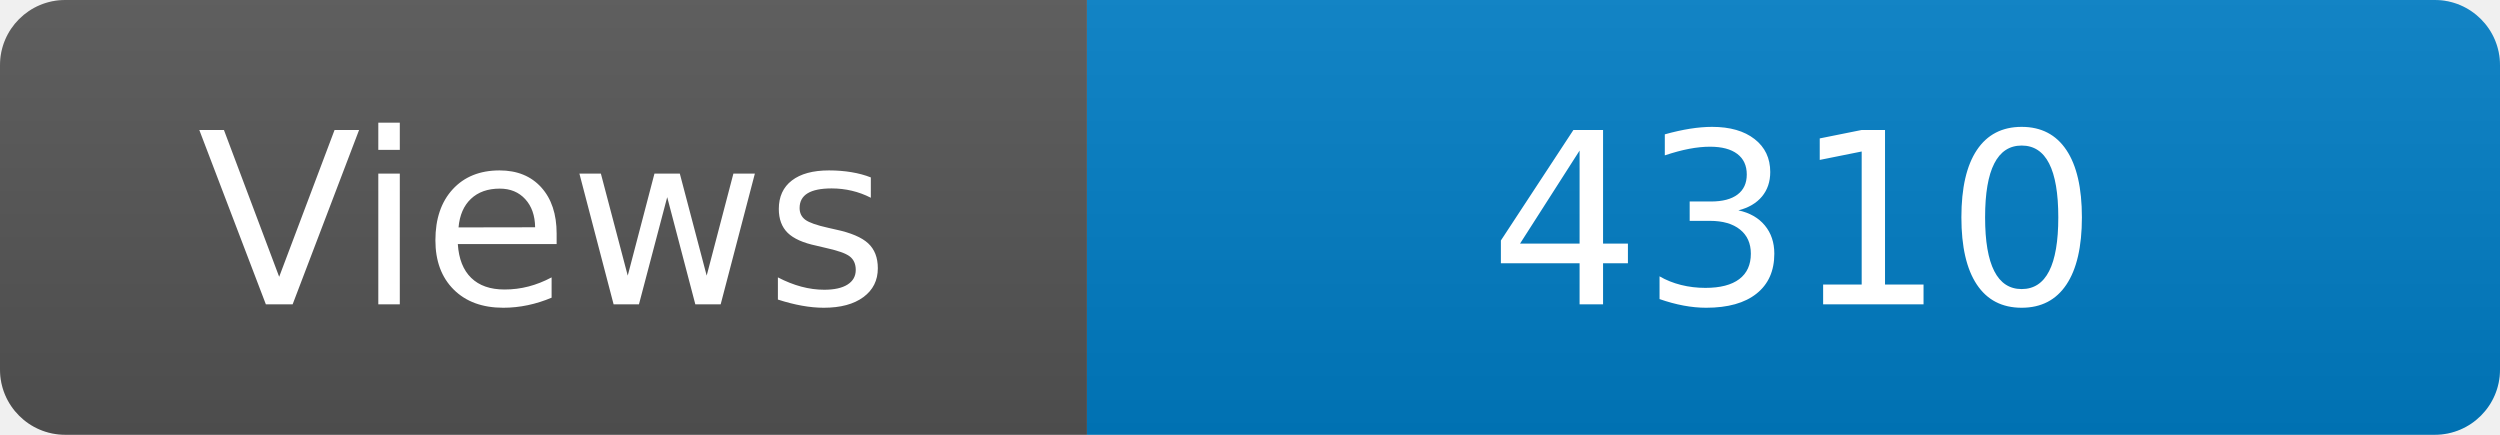
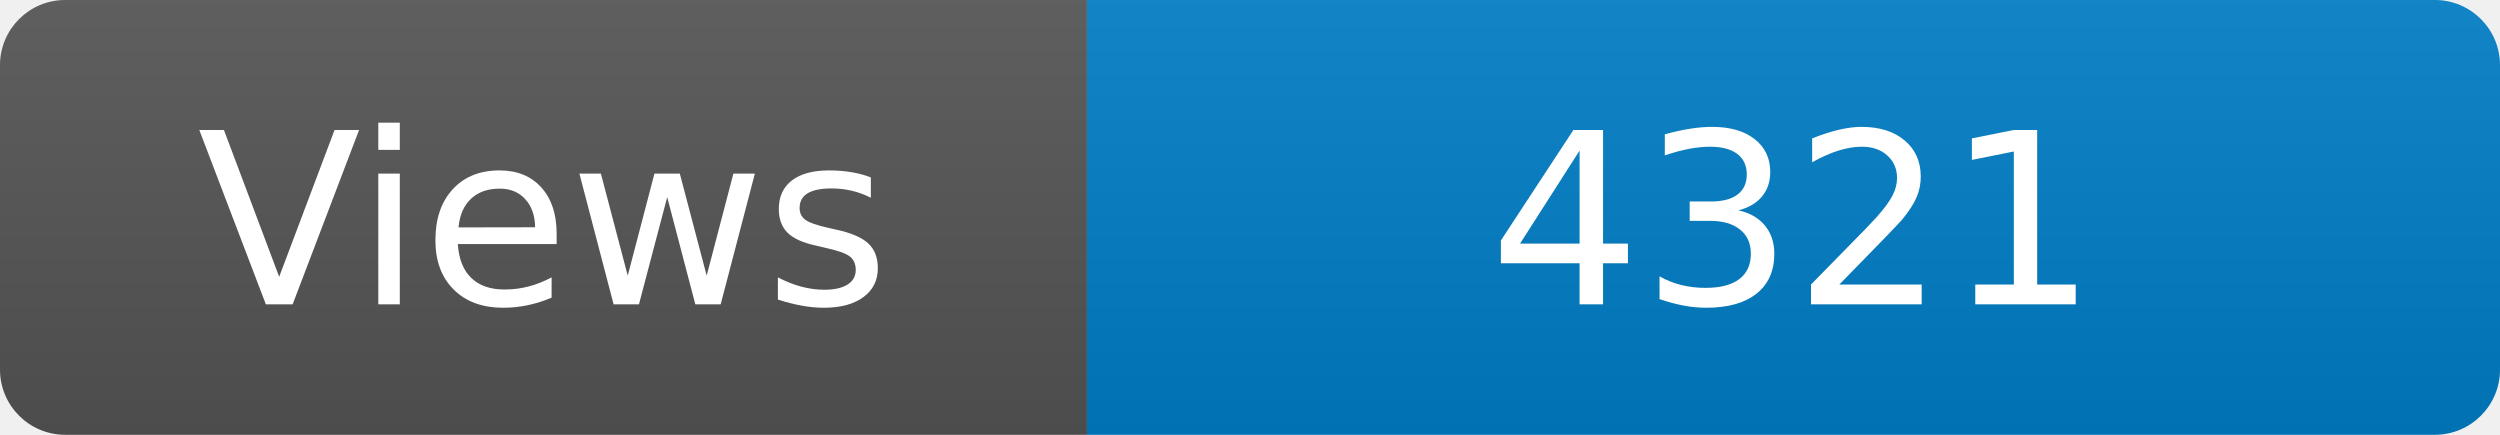
<svg xmlns="http://www.w3.org/2000/svg" width="115" height="20" role="img" aria-label="Maintained?: yes">
  <linearGradient id="s" x2="0" y2="100%">
    <stop offset="0" stop-color="#bbb" stop-opacity=".1" />
    <stop offset="1" stop-opacity=".1" />
  </linearGradient>
  <clipPath id="r">
    <rect width="115" height="20" rx="3" fill="#fff" />
  </clipPath>
  <g clip-path="url(#r)">
    <rect width="50" height="20" fill="#555" />
    <rect x="50" width="160" height="20" fill="#007ec6" />
    <rect width="115" height="20" fill="url(#s)" />
  </g>
  <g fill="#fff" text-anchor="middle" font-family="Verdana,Geneva,DejaVu Sans,sans-serif" font-size="110">
    <text x="250" y="140" transform="scale(.1)" fill="#fff">Views</text>
-     <text x="825" y="140" transform="scale(.1)" fill="#fff">4310</text>
+     <text x="825" y="140" transform="scale(.1)" fill="#fff">4321</text>
  </g>
</svg>
